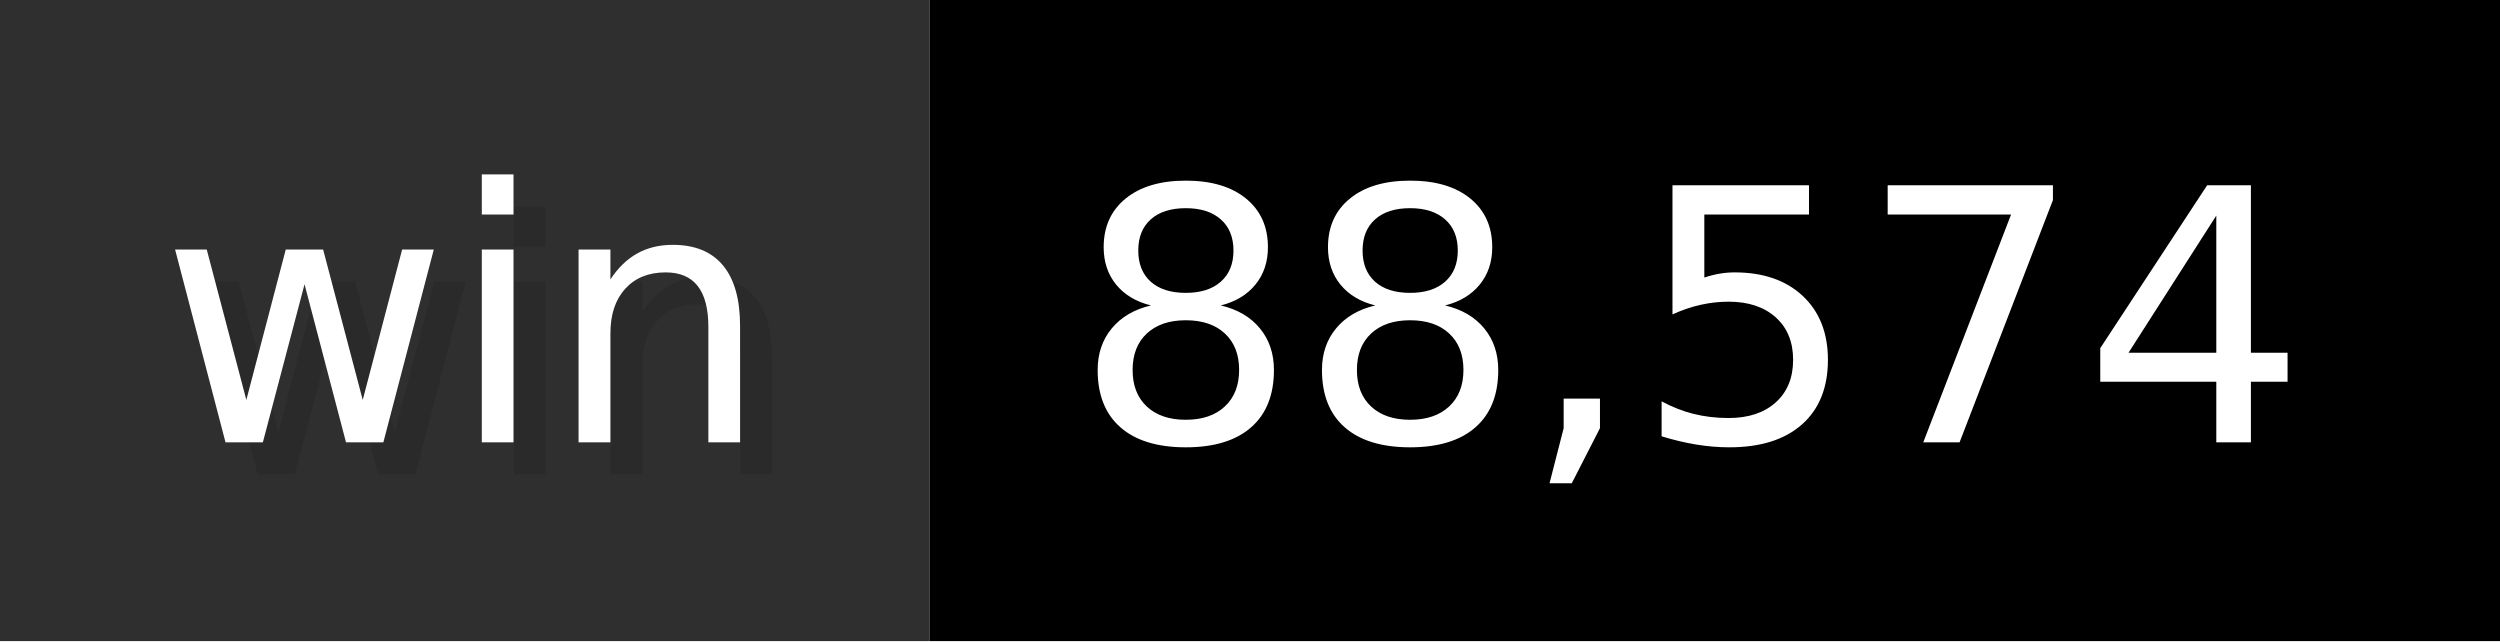
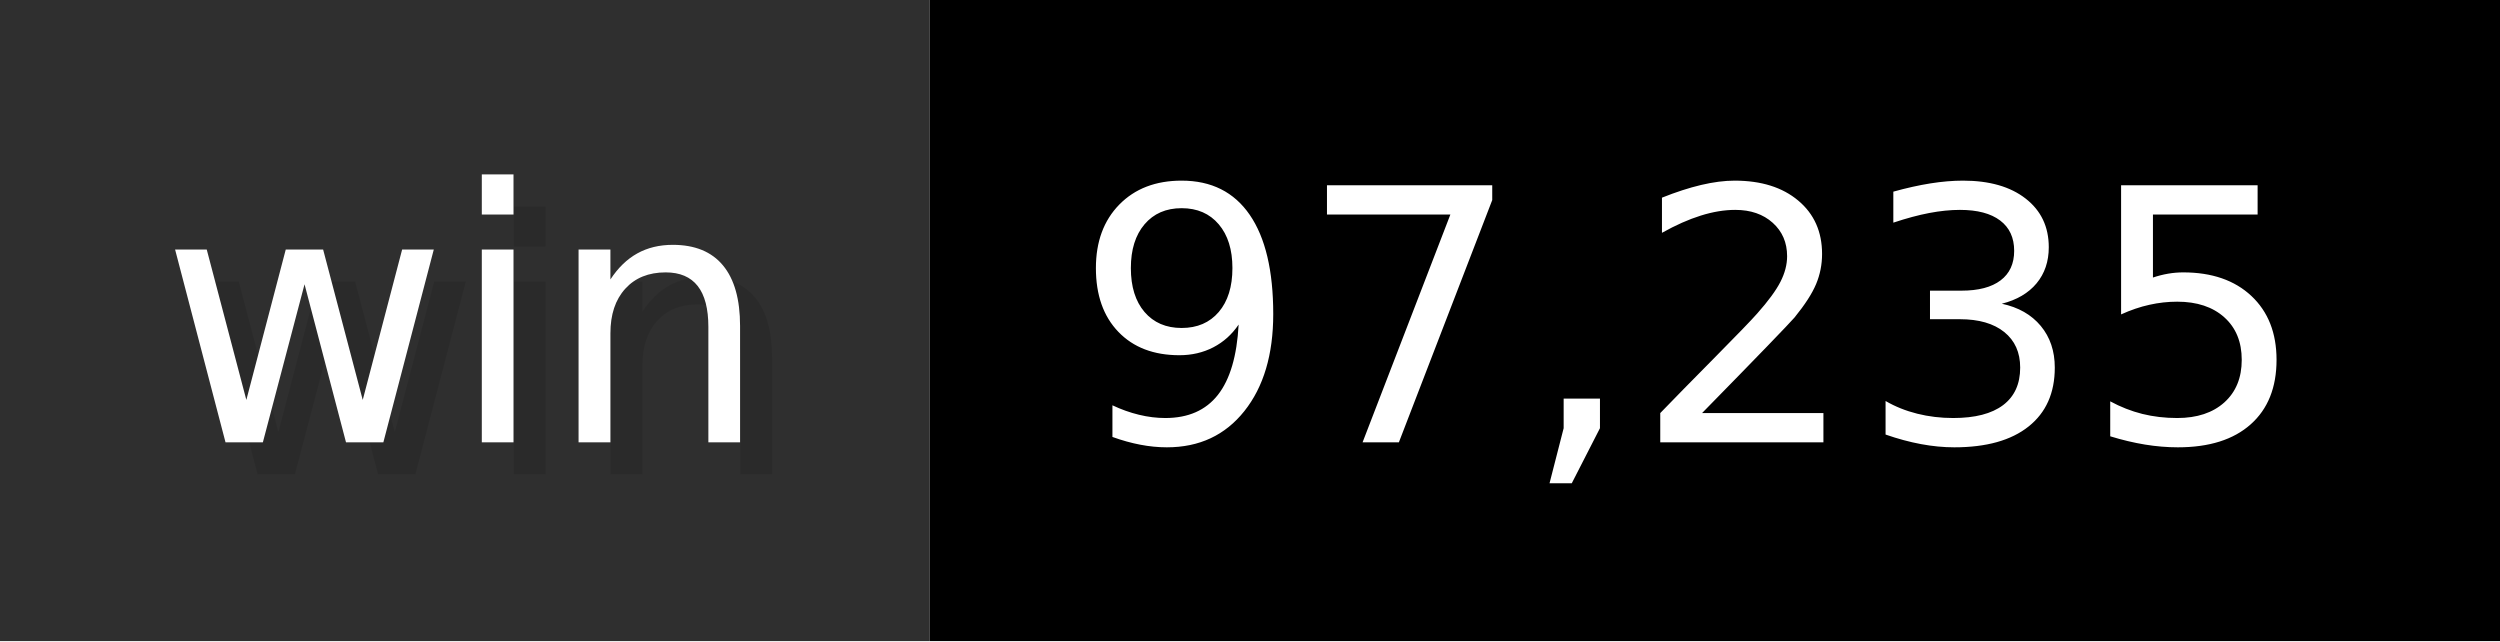
- <svg xmlns="http://www.w3.org/2000/svg" width="78" height="20" viewBox="0 0 780 200" role="img" aria-label="win: 88,574">
+ <svg xmlns="http://www.w3.org/2000/svg" width="78" height="20" viewBox="0 0 780 200" role="img" aria-label="win: 97,235">
  <g>
    <rect fill="#2F2F2F" width="290" height="200" />
    <rect fill="#" x="290" width="490" height="200" />
  </g>
  <g aria-hidden="true" fill="#fff" text-anchor="start" font-family="Verdana,DejaVu Sans,sans-serif" font-size="110">
    <text x="60" y="148" textLength="190" fill="#000" opacity="0.1">win</text>
    <text x="50" y="138" textLength="190">win</text>
-     <text x="345" y="148" textLength="390" fill="#000" opacity="0.1">88,574</text>
-     <text x="335" y="138" textLength="390">88,574</text>
+     <text x="345" y="148" textLength="390" fill="#000" opacity="0.1">97,235</text>
+     <text x="335" y="138" textLength="390">97,235</text>
  </g>
</svg>
